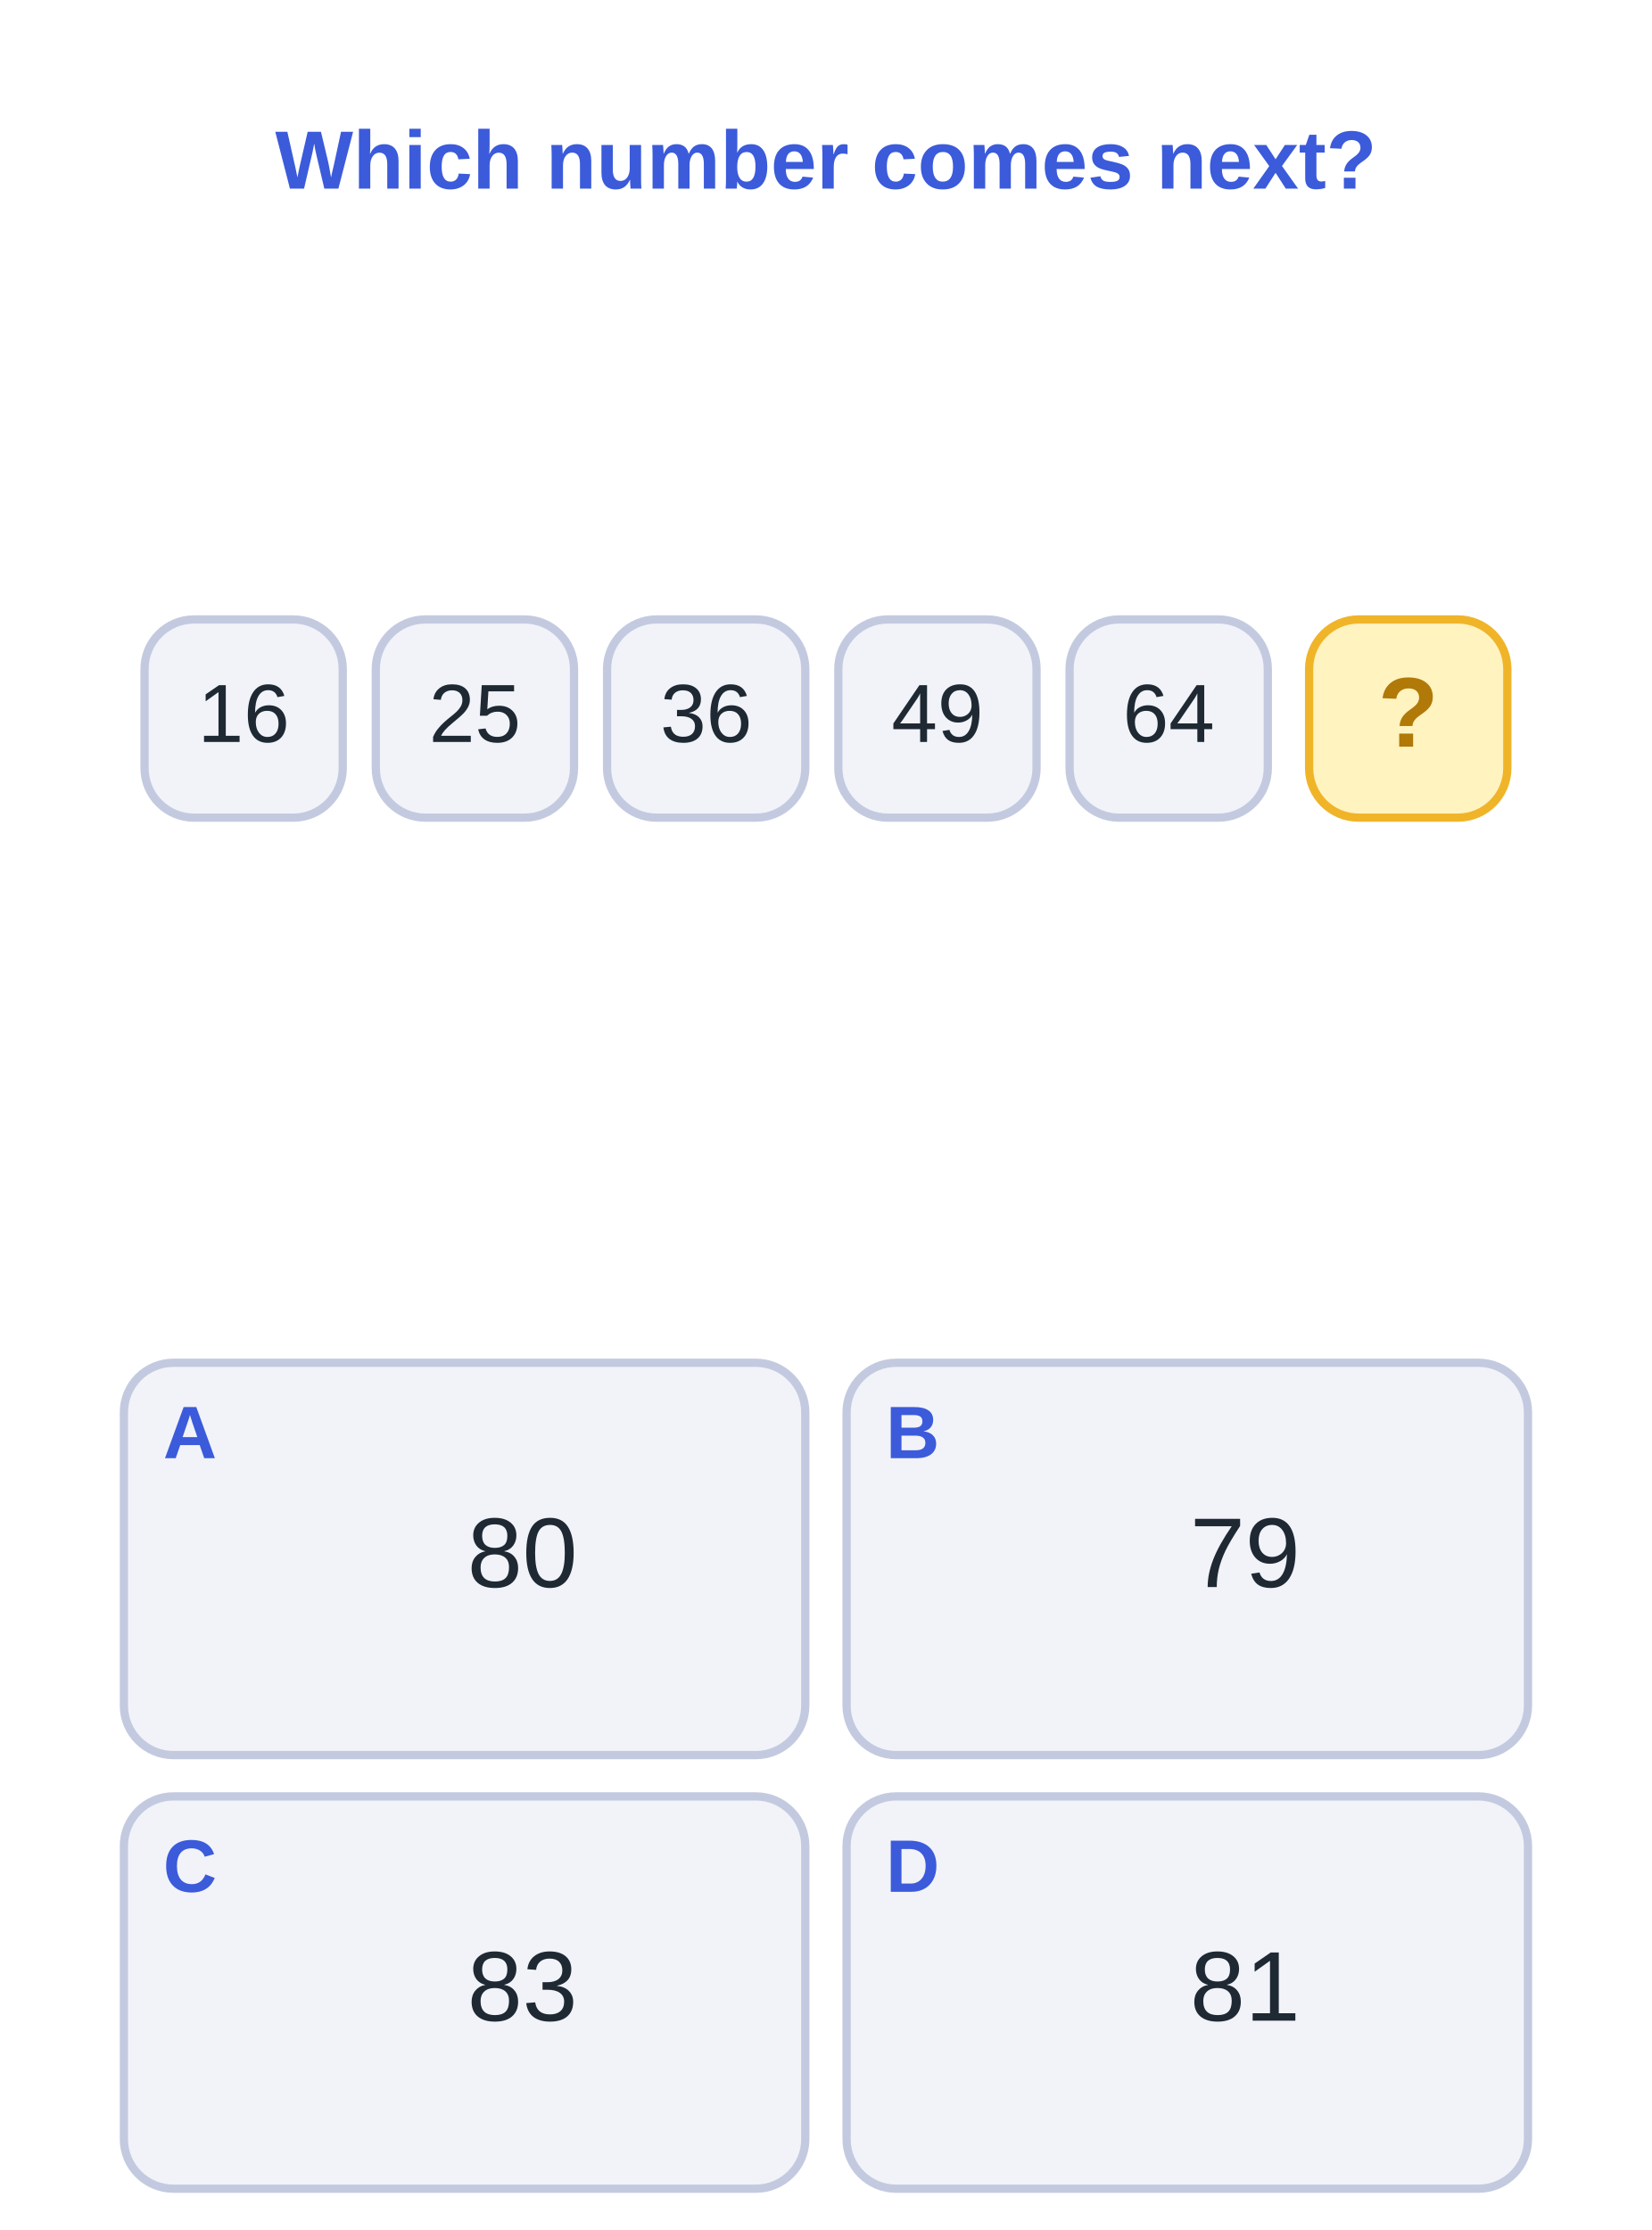
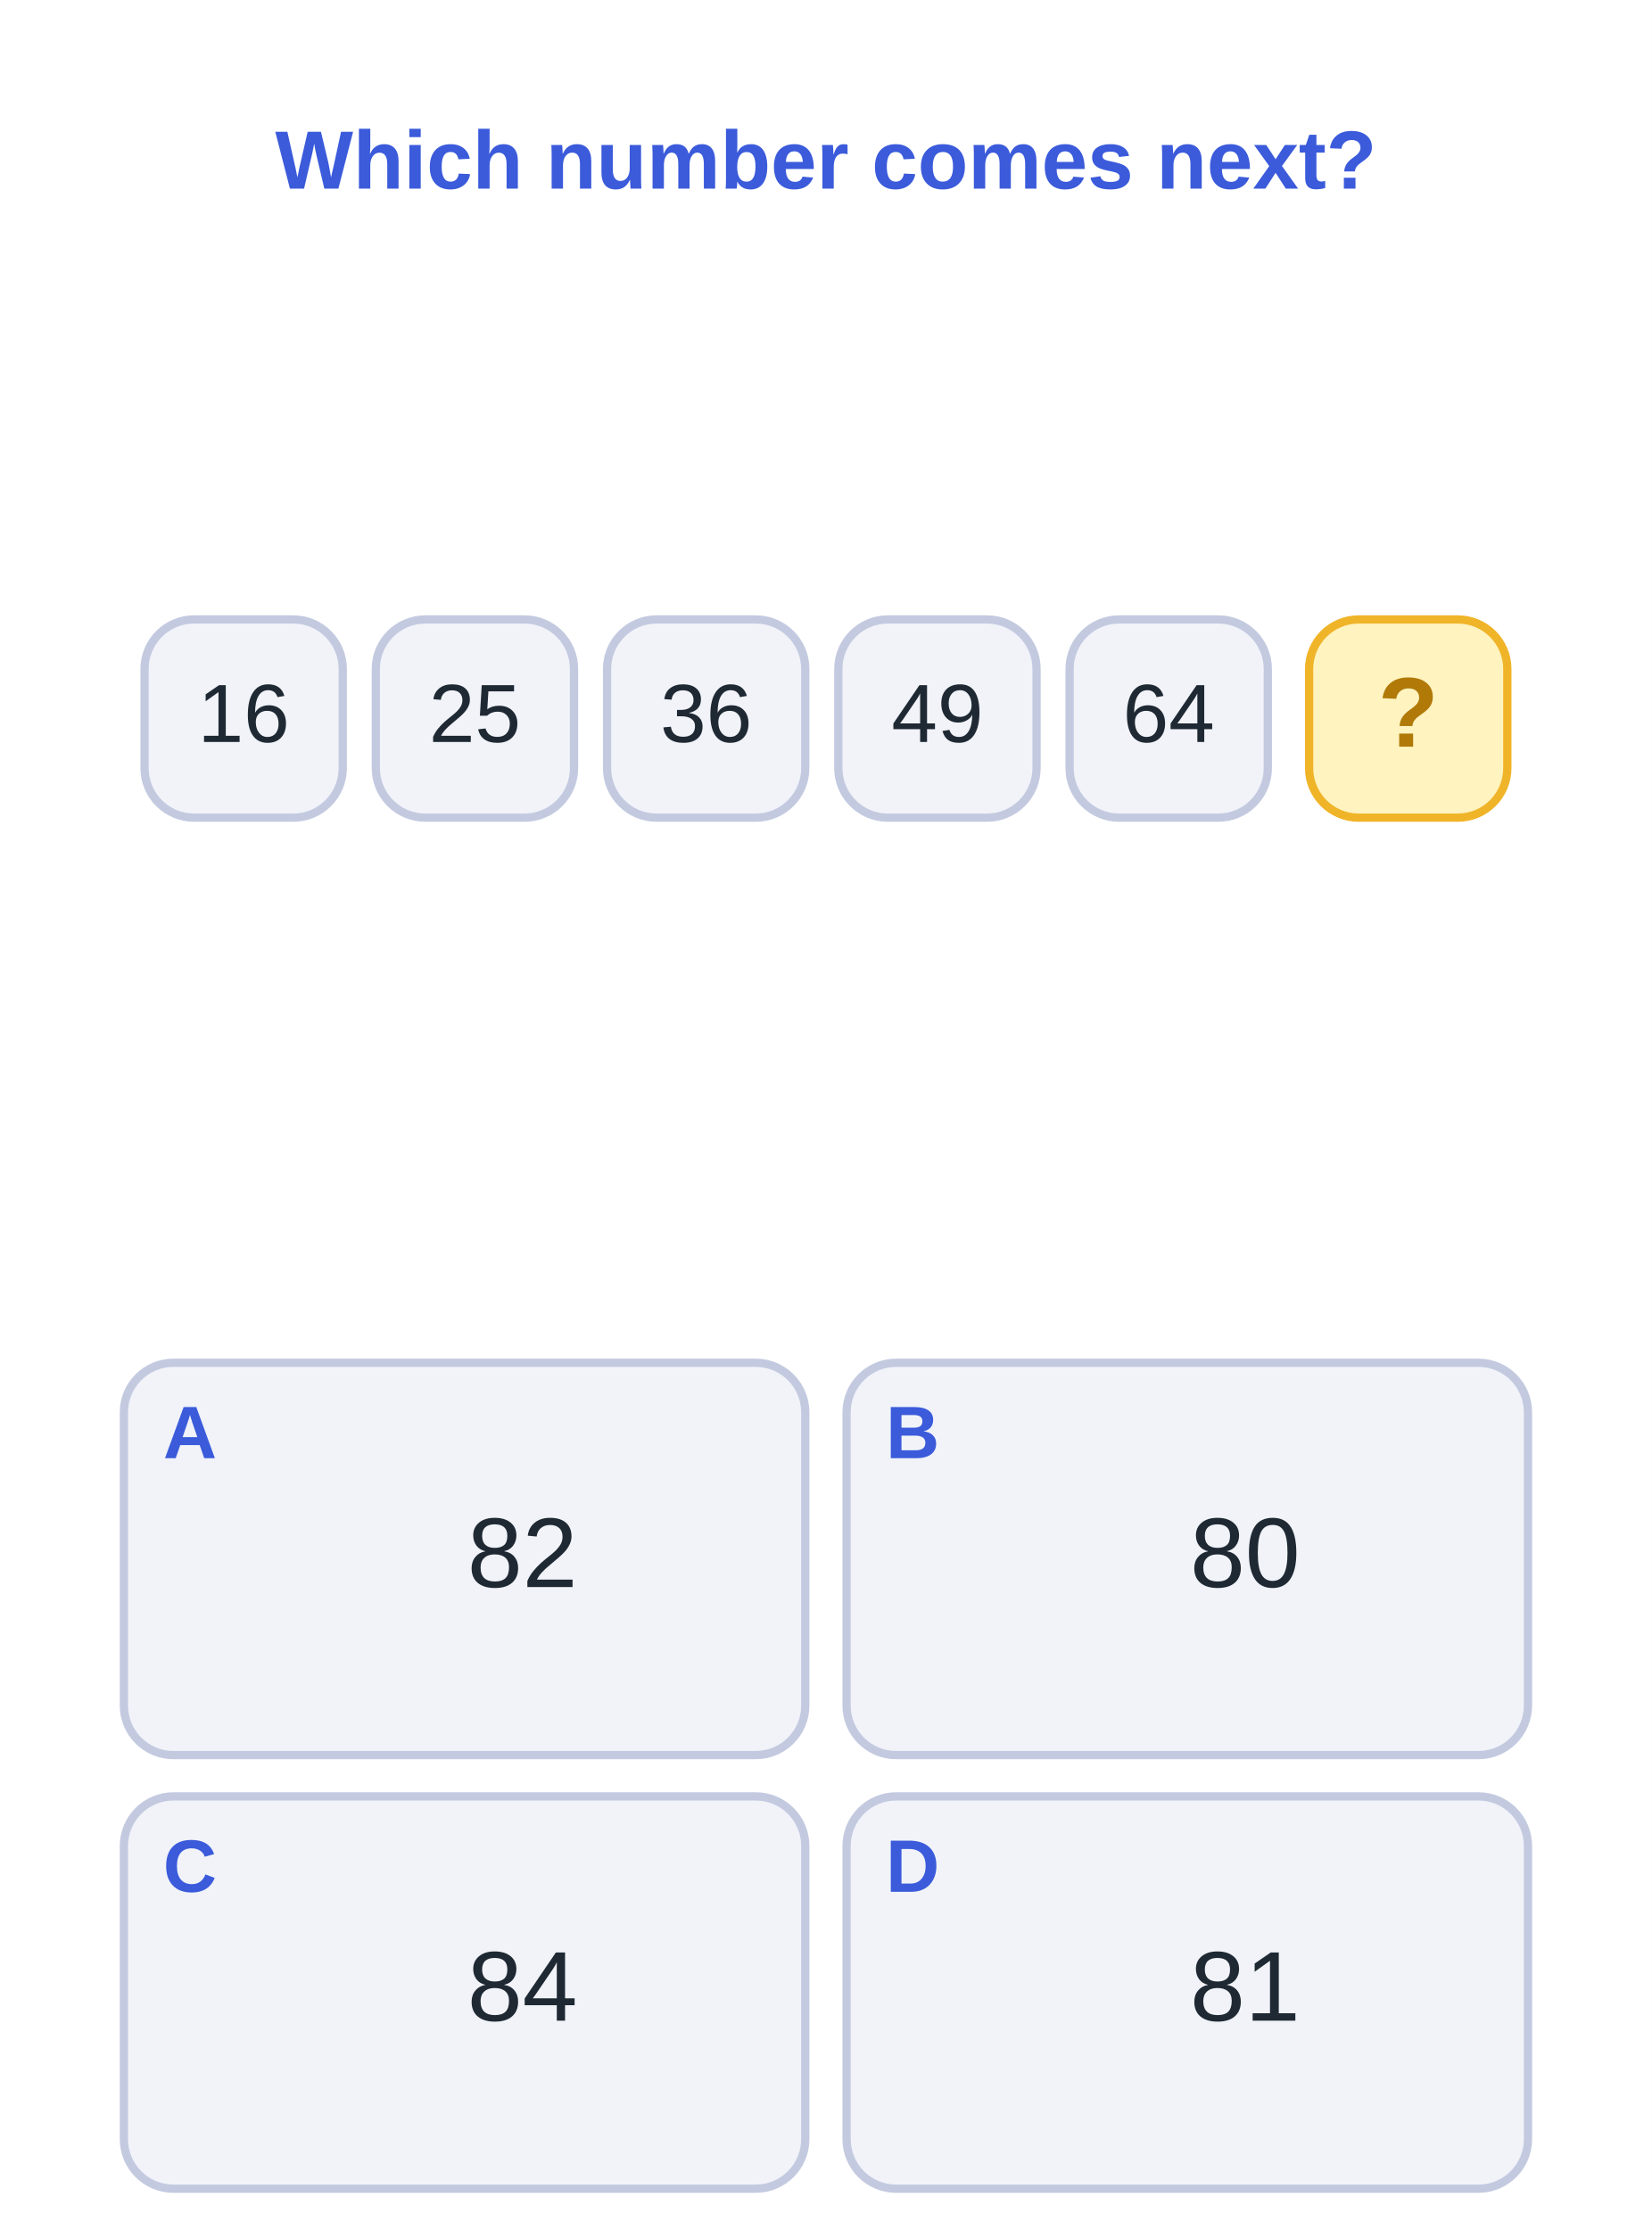
<svg xmlns="http://www.w3.org/2000/svg" viewBox="0 0 400 540" width="400" height="540" font-family="Verdana,Arial,sans-serif">
  <rect x="0" y="0" width="400" height="540" fill="#ffffff" />
  <text x="200.0" y="40" font-size="20" fill="#3b5bdb" text-anchor="middle" font-weight="bold" dominant-baseline="middle">Which number comes next?</text>
  <rect x="35.0" y="150" width="48" height="48" rx="12" fill="#f1f3f9" stroke="#c3cae0" stroke-width="2" />
  <text x="59.0" y="174" font-size="20" fill="#1f2933" text-anchor="middle" font-weight="normal" dominant-baseline="middle">16</text>
  <rect x="91.0" y="150" width="48" height="48" rx="12" fill="#f1f3f9" stroke="#c3cae0" stroke-width="2" />
  <text x="115.0" y="174" font-size="20" fill="#1f2933" text-anchor="middle" font-weight="normal" dominant-baseline="middle">25</text>
  <rect x="147.0" y="150" width="48" height="48" rx="12" fill="#f1f3f9" stroke="#c3cae0" stroke-width="2" />
  <text x="171.0" y="174" font-size="20" fill="#1f2933" text-anchor="middle" font-weight="normal" dominant-baseline="middle">36</text>
  <rect x="203.0" y="150" width="48" height="48" rx="12" fill="#f1f3f9" stroke="#c3cae0" stroke-width="2" />
  <text x="227.0" y="174" font-size="20" fill="#1f2933" text-anchor="middle" font-weight="normal" dominant-baseline="middle">49</text>
  <rect x="259.0" y="150" width="48" height="48" rx="12" fill="#f1f3f9" stroke="#c3cae0" stroke-width="2" />
  <text x="283.0" y="174" font-size="20" fill="#1f2933" text-anchor="middle" font-weight="normal" dominant-baseline="middle">64</text>
  <rect x="317.0" y="150" width="48" height="48" rx="12" fill="#fff3bf" stroke="#f0b429" stroke-width="2" />
  <text x="341.0" y="174" font-size="24" fill="#b07908" text-anchor="middle" font-weight="bold" dominant-baseline="middle">?</text>
  <rect x="30" y="330" width="165" height="95" rx="12" fill="#f1f3f9" stroke="#c3cae0" stroke-width="2" />
  <text x="46" y="348" font-size="18" fill="#3b5bdb" text-anchor="middle" font-weight="bold" dominant-baseline="middle">A</text>
-   <text x="126.5" y="377.5" font-size="24" fill="#1f2933" text-anchor="middle" font-weight="normal" dominant-baseline="middle">80</text>
+   <text x="126.5" y="377.5" font-size="24" fill="#1f2933" text-anchor="middle" font-weight="normal" dominant-baseline="middle">82</text>
  <rect x="205" y="330" width="165" height="95" rx="12" fill="#f1f3f9" stroke="#c3cae0" stroke-width="2" />
  <text x="221" y="348" font-size="18" fill="#3b5bdb" text-anchor="middle" font-weight="bold" dominant-baseline="middle">B</text>
-   <text x="301.5" y="377.5" font-size="24" fill="#1f2933" text-anchor="middle" font-weight="normal" dominant-baseline="middle">79</text>
+   <text x="301.5" y="377.5" font-size="24" fill="#1f2933" text-anchor="middle" font-weight="normal" dominant-baseline="middle">80</text>
  <rect x="30" y="435" width="165" height="95" rx="12" fill="#f1f3f9" stroke="#c3cae0" stroke-width="2" />
  <text x="46" y="453" font-size="18" fill="#3b5bdb" text-anchor="middle" font-weight="bold" dominant-baseline="middle">C</text>
-   <text x="126.5" y="482.5" font-size="24" fill="#1f2933" text-anchor="middle" font-weight="normal" dominant-baseline="middle">83</text>
+   <text x="126.5" y="482.5" font-size="24" fill="#1f2933" text-anchor="middle" font-weight="normal" dominant-baseline="middle">84</text>
  <rect x="205" y="435" width="165" height="95" rx="12" fill="#f1f3f9" stroke="#c3cae0" stroke-width="2" />
  <text x="221" y="453" font-size="18" fill="#3b5bdb" text-anchor="middle" font-weight="bold" dominant-baseline="middle">D</text>
  <text x="301.5" y="482.5" font-size="24" fill="#1f2933" text-anchor="middle" font-weight="normal" dominant-baseline="middle">81</text>
</svg>
